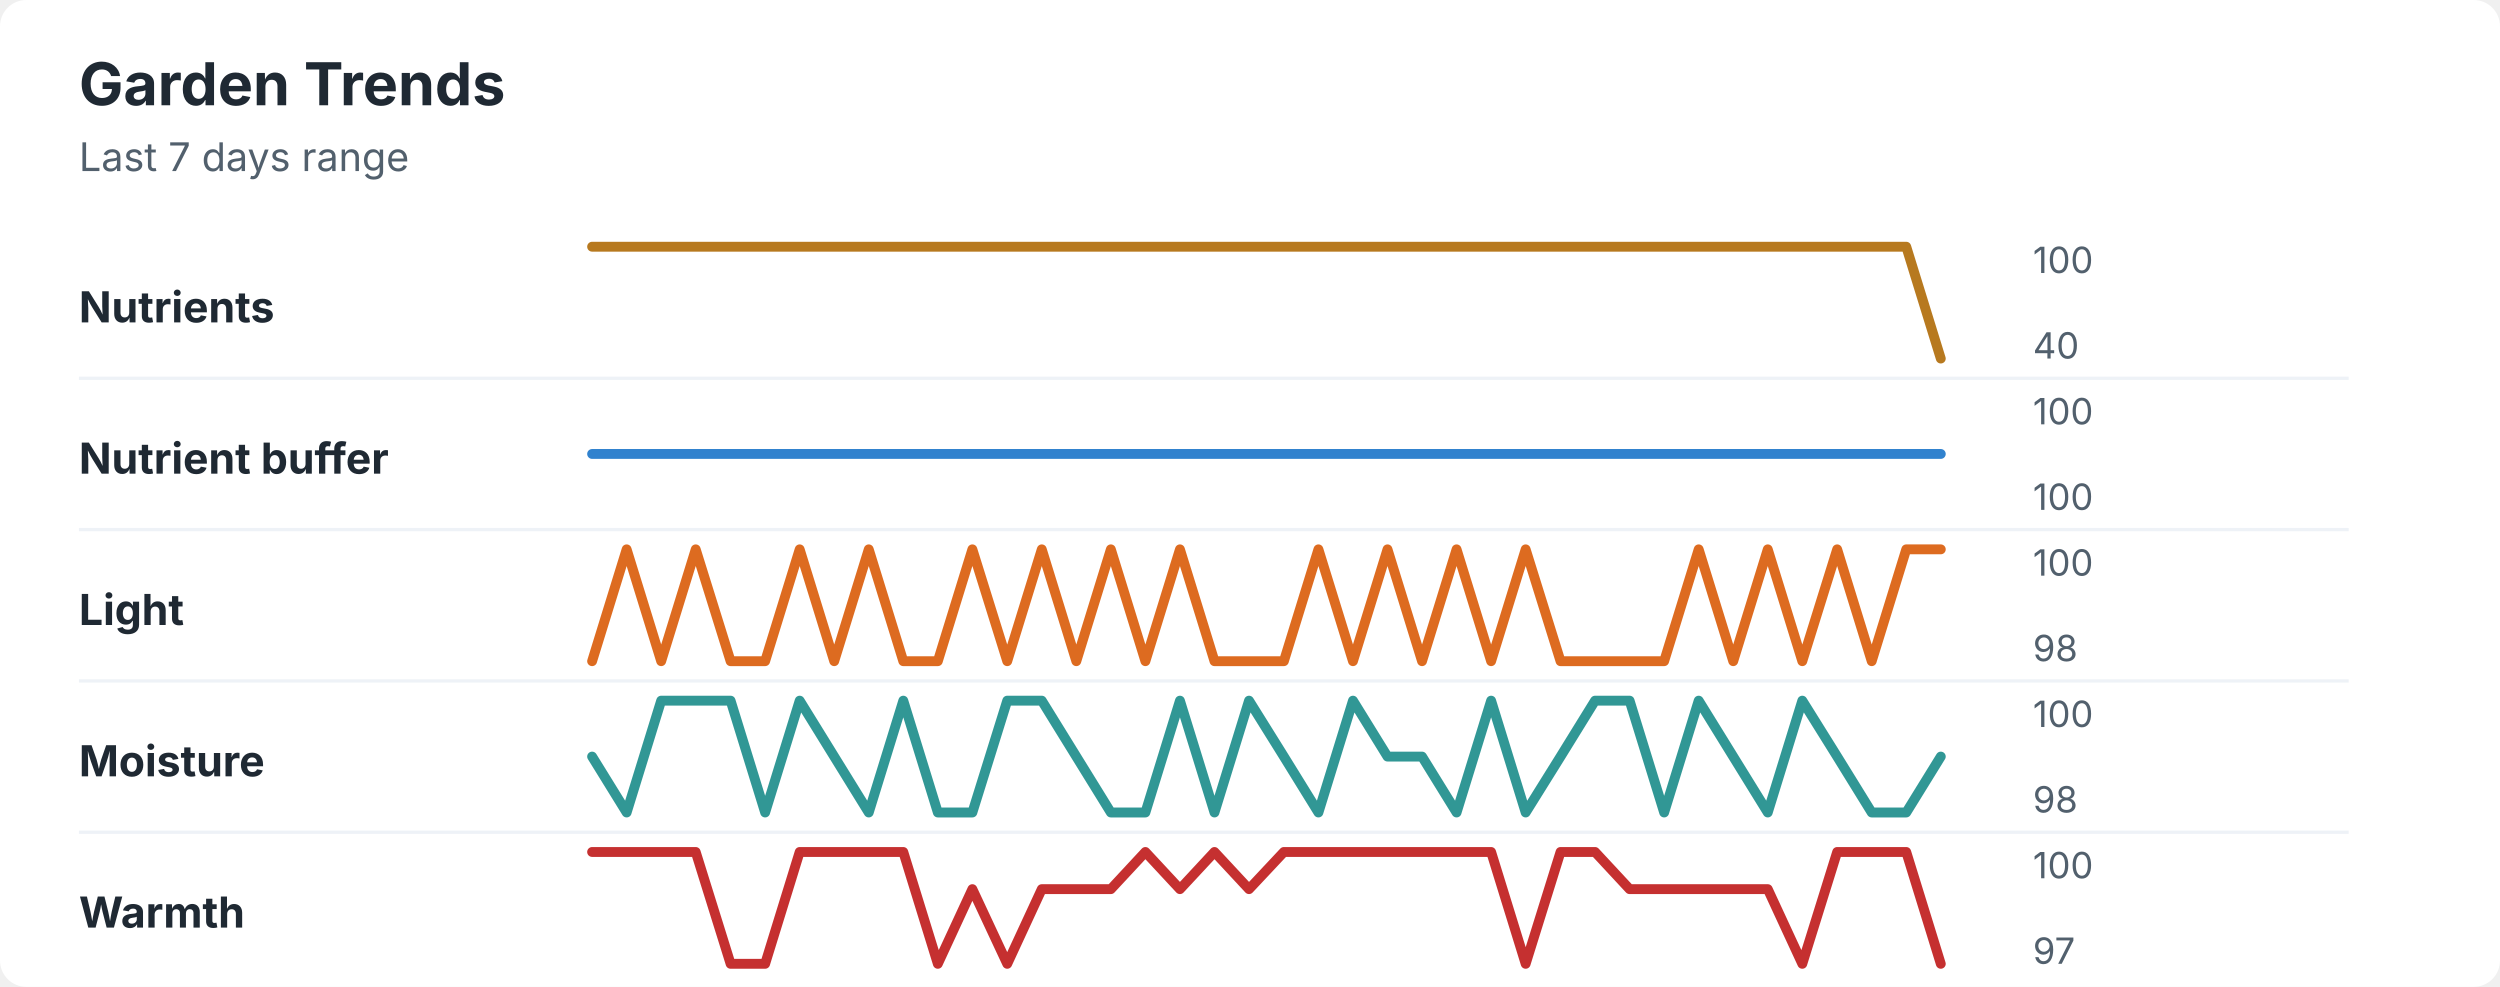
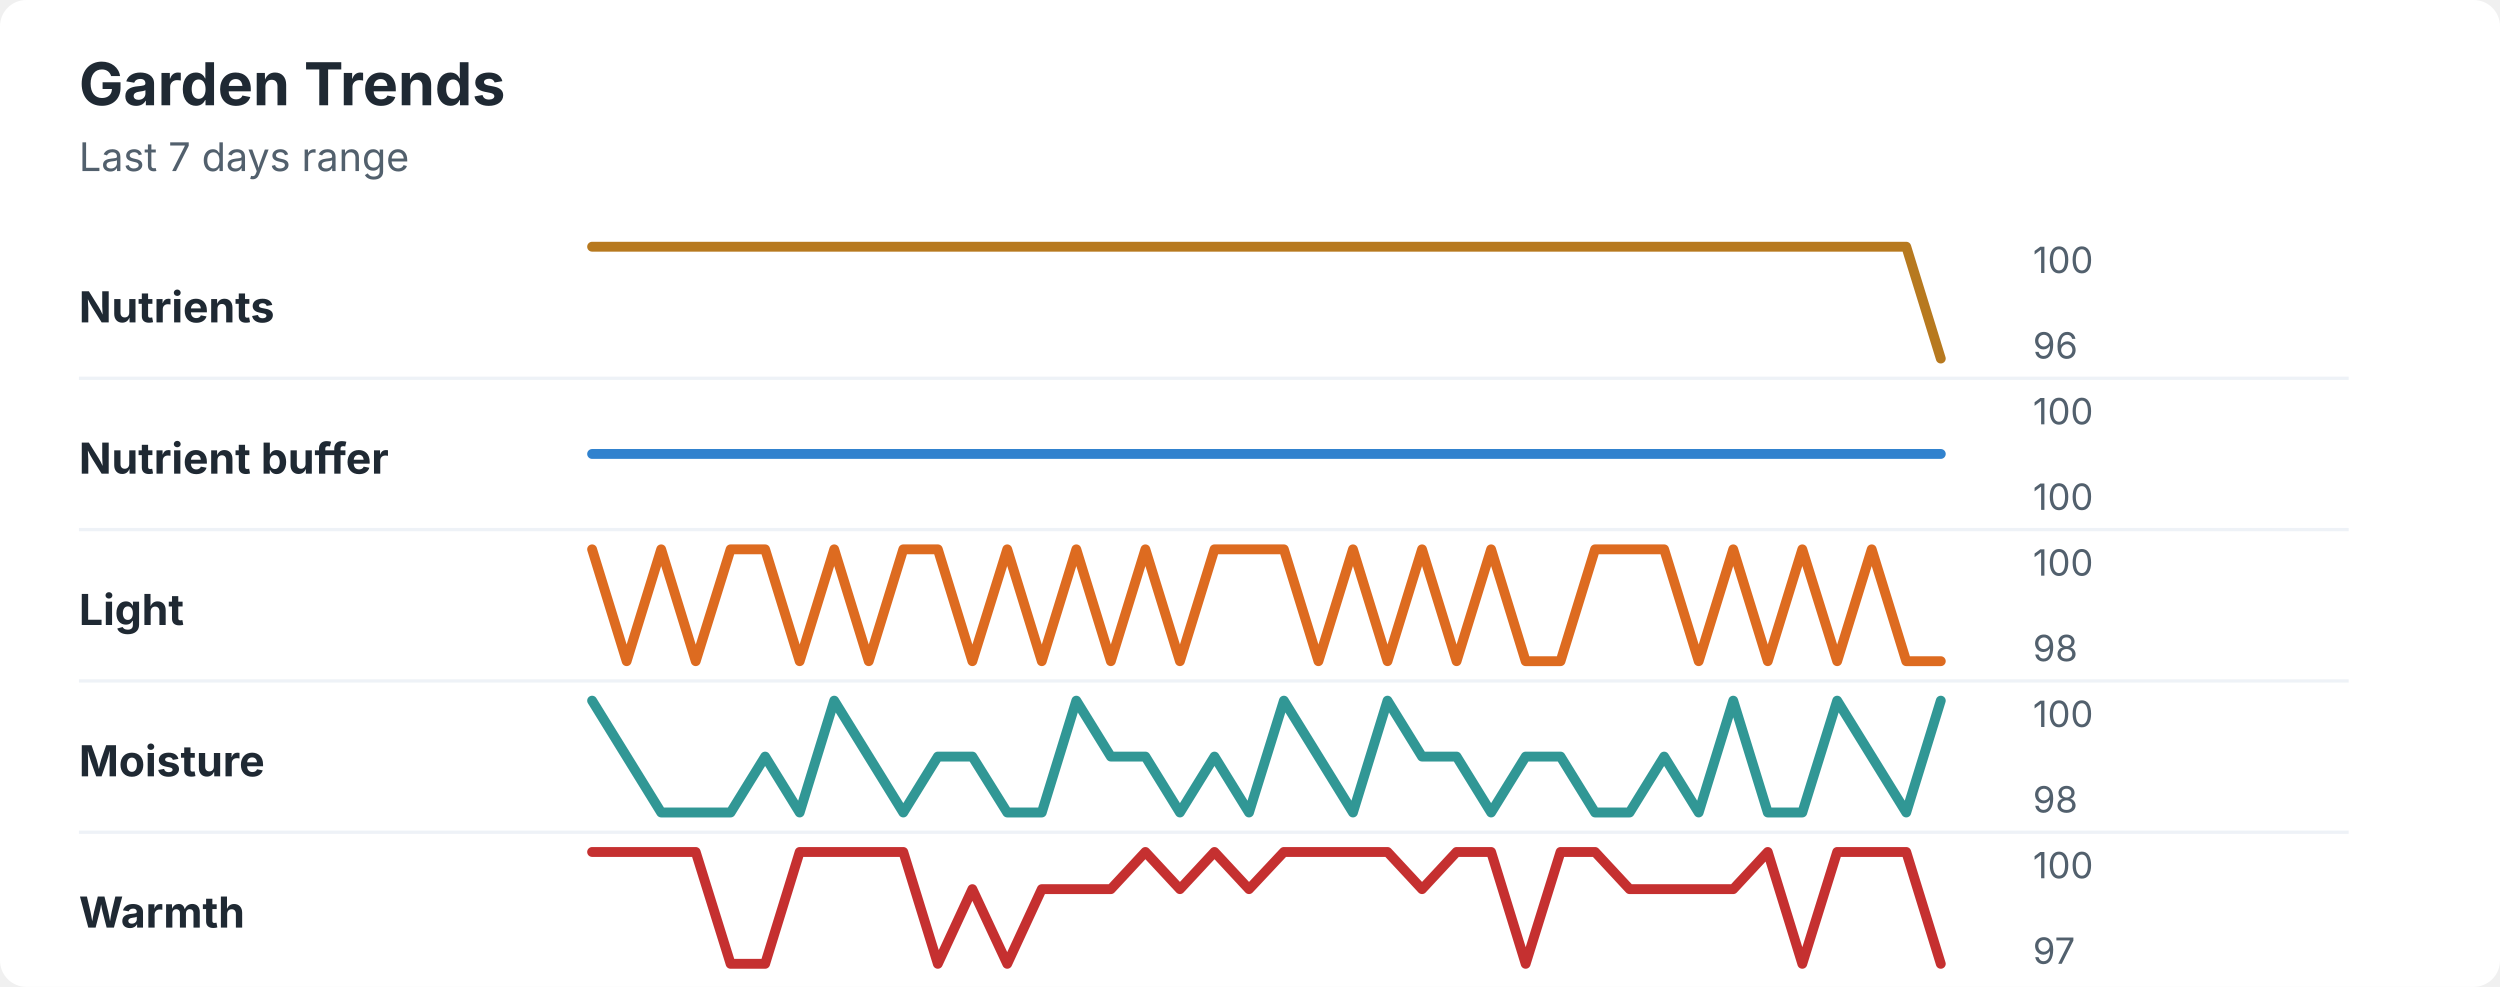
<svg xmlns="http://www.w3.org/2000/svg" width="760" height="300" viewBox="0 0 760 300" role="img" aria-labelledby="title desc">
  <rect width="760" height="300" rx="8" fill="#ffffff" />
  <style>
    text { font-family: -apple-system, BlinkMacSystemFont, "Segoe UI", sans-serif; }
    .title { font-size: 18px; font-weight: 700; fill: #1f2933; }
    .subtitle { font-size: 12px; fill: #52606d; }
    .label { font-size: 13px; font-weight: 650; fill: #1f2933; }
    .axis-value { font-size: 11px; fill: #52606d; }
    .separator { stroke: #eef2f7; stroke-width: 1; }
  </style>
  <text x="24" y="32" class="title">Garden Trends</text>
  <text x="24" y="52" class="subtitle">Last 7 days range</text>
  <text x="24" y="98" class="label">Nutrients</text>
  <polyline points="180.0,75.0 190.5,75.0 201.0,75.0 211.5,75.0 222.1,75.0 232.6,75.0 243.1,75.0 253.6,75.0 264.1,75.0 274.6,75.0 285.1,75.0 295.6,75.0 306.2,75.0 316.7,75.0 327.2,75.0 337.7,75.0 348.2,75.0 358.7,75.0 369.2,75.0 379.7,75.0 390.3,75.0 400.8,75.0 411.3,75.0 421.8,75.0 432.3,75.0 442.8,75.0 453.3,75.0 463.8,75.0 474.4,75.0 484.9,75.0 495.4,75.0 505.9,75.0 516.4,75.0 526.9,75.0 537.4,75.0 547.9,75.0 558.5,75.0 569.0,75.0 579.5,75.0 590.0,109.0 " fill="none" stroke="#b7791f" stroke-width="3" stroke-linecap="round" stroke-linejoin="round" />
  <text x="618" y="83" class="axis-value">100</text>
-   <text x="618" y="109" class="axis-value">40</text>
+   <text x="618" y="109" class="axis-value">96</text>
  <line x1="24" y1="115.0" x2="714" y2="115.0" class="separator" />
  <text x="24" y="144" class="label">Nutrient buffer</text>
  <polyline points="180.0,138.0 190.5,138.0 201.0,138.0 211.5,138.0 222.1,138.0 232.6,138.0 243.1,138.0 253.6,138.0 264.1,138.0 274.6,138.0 285.1,138.0 295.6,138.0 306.2,138.0 316.7,138.0 327.2,138.0 337.7,138.0 348.2,138.0 358.7,138.0 369.2,138.0 379.7,138.0 390.3,138.0 400.8,138.0 411.3,138.0 421.8,138.0 432.3,138.0 442.8,138.0 453.3,138.0 463.8,138.0 474.4,138.0 484.9,138.0 495.4,138.0 505.9,138.0 516.4,138.0 526.9,138.0 537.4,138.0 547.9,138.0 558.5,138.0 569.0,138.0 579.5,138.0 590.0,138.0 " fill="none" stroke="#3182ce" stroke-width="3" stroke-linecap="round" stroke-linejoin="round" />
  <text x="618" y="129" class="axis-value">100</text>
  <text x="618" y="155" class="axis-value">100</text>
  <line x1="24" y1="161.0" x2="714" y2="161.0" class="separator" />
  <text x="24" y="190" class="label">Light</text>
-   <polyline points="180.0,201.0 190.5,167.0 201.0,201.0 211.5,167.0 222.1,201.0 232.6,201.0 243.1,167.0 253.6,201.0 264.1,167.0 274.6,201.0 285.1,201.0 295.6,167.0 306.2,201.0 316.7,167.0 327.2,201.0 337.7,167.0 348.2,201.0 358.7,167.0 369.2,201.0 379.7,201.0 390.3,201.0 400.8,167.0 411.3,201.0 421.8,167.0 432.3,201.0 442.8,167.0 453.3,201.0 463.8,167.0 474.4,201.0 484.9,201.0 495.4,201.0 505.9,201.0 516.4,167.0 526.9,201.0 537.4,167.0 547.9,201.0 558.5,167.0 569.0,201.0 579.5,167.0 590.0,167.0 " fill="none" stroke="#dd6b20" stroke-width="3" stroke-linecap="round" stroke-linejoin="round" />
+   <polyline points="180.0,167.0 190.5,201.0 201.0,167.0 211.5,201.0 222.1,167.0 232.6,167.0 243.1,201.0 253.6,167.0 264.1,201.0 274.6,167.0 285.1,167.0 295.6,201.0 306.2,167.0 316.7,201.0 327.2,167.0 337.7,201.0 348.2,167.0 358.7,201.0 369.2,167.0 379.7,167.0 390.3,167.0 400.8,201.0 411.3,167.0 421.8,201.0 432.3,167.0 442.8,201.0 453.3,167.0 463.8,201.0 474.4,201.0 484.9,167.0 495.4,167.0 505.9,167.0 516.4,201.0 526.9,167.0 537.4,201.0 547.9,167.0 558.5,201.0 569.0,167.0 579.5,201.0 590.0,201.0 " fill="none" stroke="#dd6b20" stroke-width="3" stroke-linecap="round" stroke-linejoin="round" />
  <text x="618" y="175" class="axis-value">100</text>
  <text x="618" y="201" class="axis-value">98</text>
  <line x1="24" y1="207.0" x2="714" y2="207.0" class="separator" />
  <text x="24" y="236" class="label">Moisture</text>
-   <polyline points="180.0,230.0 190.5,247.0 201.0,213.0 211.5,213.0 222.1,213.0 232.6,247.0 243.1,213.0 253.6,230.0 264.1,247.0 274.6,213.0 285.1,247.0 295.6,247.0 306.2,213.0 316.7,213.0 327.2,230.0 337.7,247.0 348.2,247.0 358.7,213.0 369.2,247.0 379.7,213.0 390.3,230.0 400.8,247.0 411.3,213.0 421.8,230.0 432.3,230.0 442.8,247.0 453.3,213.0 463.8,247.0 474.4,230.0 484.9,213.0 495.4,213.0 505.9,247.0 516.4,213.0 526.9,230.0 537.4,247.0 547.9,213.0 558.5,230.0 569.0,247.0 579.5,247.0 590.0,230.0 " fill="none" stroke="#319795" stroke-width="3" stroke-linecap="round" stroke-linejoin="round" />
+   <polyline points="180.0,213.0 190.5,230.0 201.0,247.0 211.5,247.0 222.1,247.0 232.6,230.0 243.1,247.0 253.6,213.0 264.1,230.0 274.6,247.0 285.1,230.0 295.6,230.0 306.2,247.0 316.7,247.0 327.2,213.0 337.7,230.0 348.2,230.0 358.7,247.0 369.2,230.0 379.7,247.0 390.3,213.0 400.8,230.0 411.3,247.0 421.8,213.0 432.3,230.0 442.8,230.0 453.3,247.0 463.8,230.0 474.4,230.0 484.9,247.0 495.4,247.0 505.9,230.0 516.4,247.0 526.9,213.0 537.4,247.0 547.9,247.0 558.5,213.0 569.0,230.0 579.5,247.0 590.0,213.0 " fill="none" stroke="#319795" stroke-width="3" stroke-linecap="round" stroke-linejoin="round" />
  <text x="618" y="221" class="axis-value">100</text>
  <text x="618" y="247" class="axis-value">98</text>
  <line x1="24" y1="253.0" x2="714" y2="253.0" class="separator" />
  <text x="24" y="282" class="label">Warmth</text>
-   <polyline points="180.0,259.0 190.5,259.0 201.0,259.0 211.5,259.0 222.1,293.0 232.6,293.0 243.1,259.0 253.6,259.0 264.1,259.0 274.6,259.0 285.1,293.0 295.6,270.3 306.2,293.0 316.7,270.3 327.2,270.3 337.7,270.3 348.2,259.0 358.7,270.3 369.2,259.0 379.7,270.3 390.3,259.0 400.8,259.0 411.3,259.0 421.8,259.0 432.3,259.0 442.8,259.0 453.3,259.0 463.8,293.0 474.4,259.0 484.9,259.0 495.4,270.3 505.9,270.3 516.4,270.3 526.9,270.3 537.4,270.3 547.9,293.0 558.5,259.0 569.0,259.0 579.5,259.0 590.0,293.0 " fill="none" stroke="#c53030" stroke-width="3" stroke-linecap="round" stroke-linejoin="round" />
+   <polyline points="180.0,259.0 190.5,259.0 201.0,259.0 211.5,259.0 222.1,293.0 232.6,293.0 243.1,259.0 253.6,259.0 264.1,259.0 274.6,259.0 285.1,293.0 295.6,270.3 306.2,293.0 316.7,270.3 327.2,270.3 337.7,270.3 348.2,259.0 358.7,270.3 369.2,259.0 379.7,270.3 390.3,259.0 400.8,259.0 411.3,259.0 421.8,259.0 432.3,270.3 442.8,259.0 453.3,259.0 463.8,293.0 474.4,259.0 484.9,259.0 495.4,270.3 505.9,270.3 516.4,270.3 526.9,270.3 537.4,259.0 547.9,293.0 558.5,259.0 569.0,259.0 579.5,259.0 590.0,293.0 " fill="none" stroke="#c53030" stroke-width="3" stroke-linecap="round" stroke-linejoin="round" />
  <text x="618" y="267" class="axis-value">100</text>
  <text x="618" y="293" class="axis-value">97</text>
</svg>
